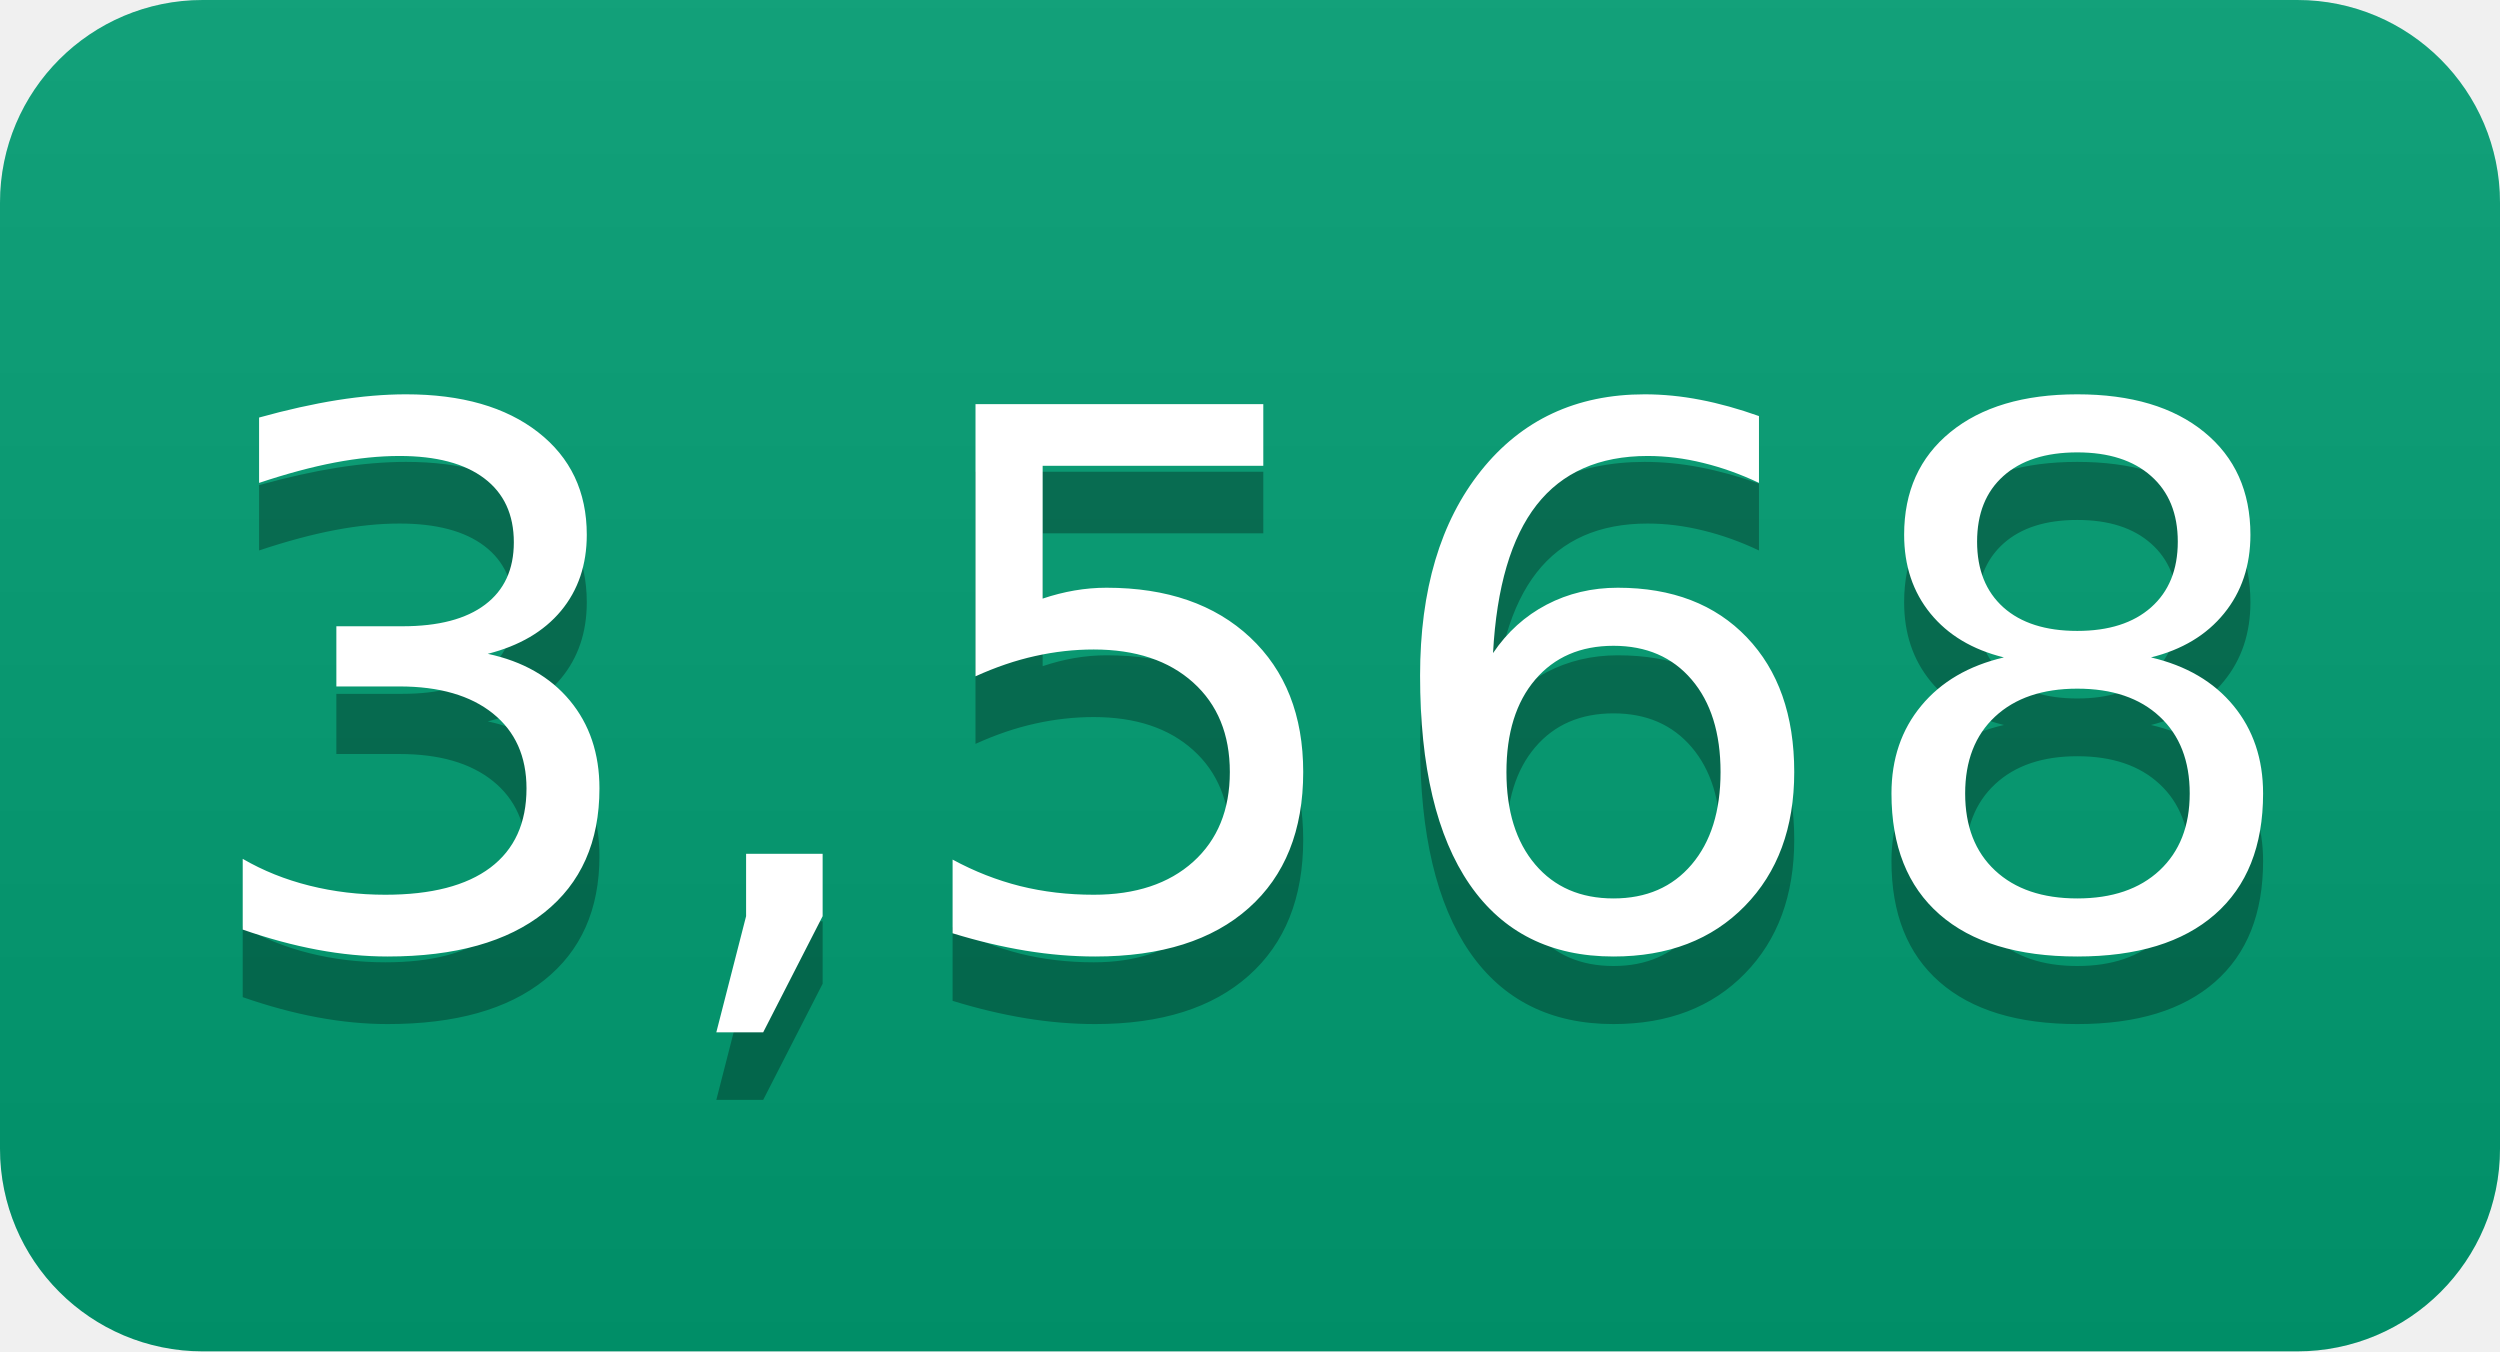
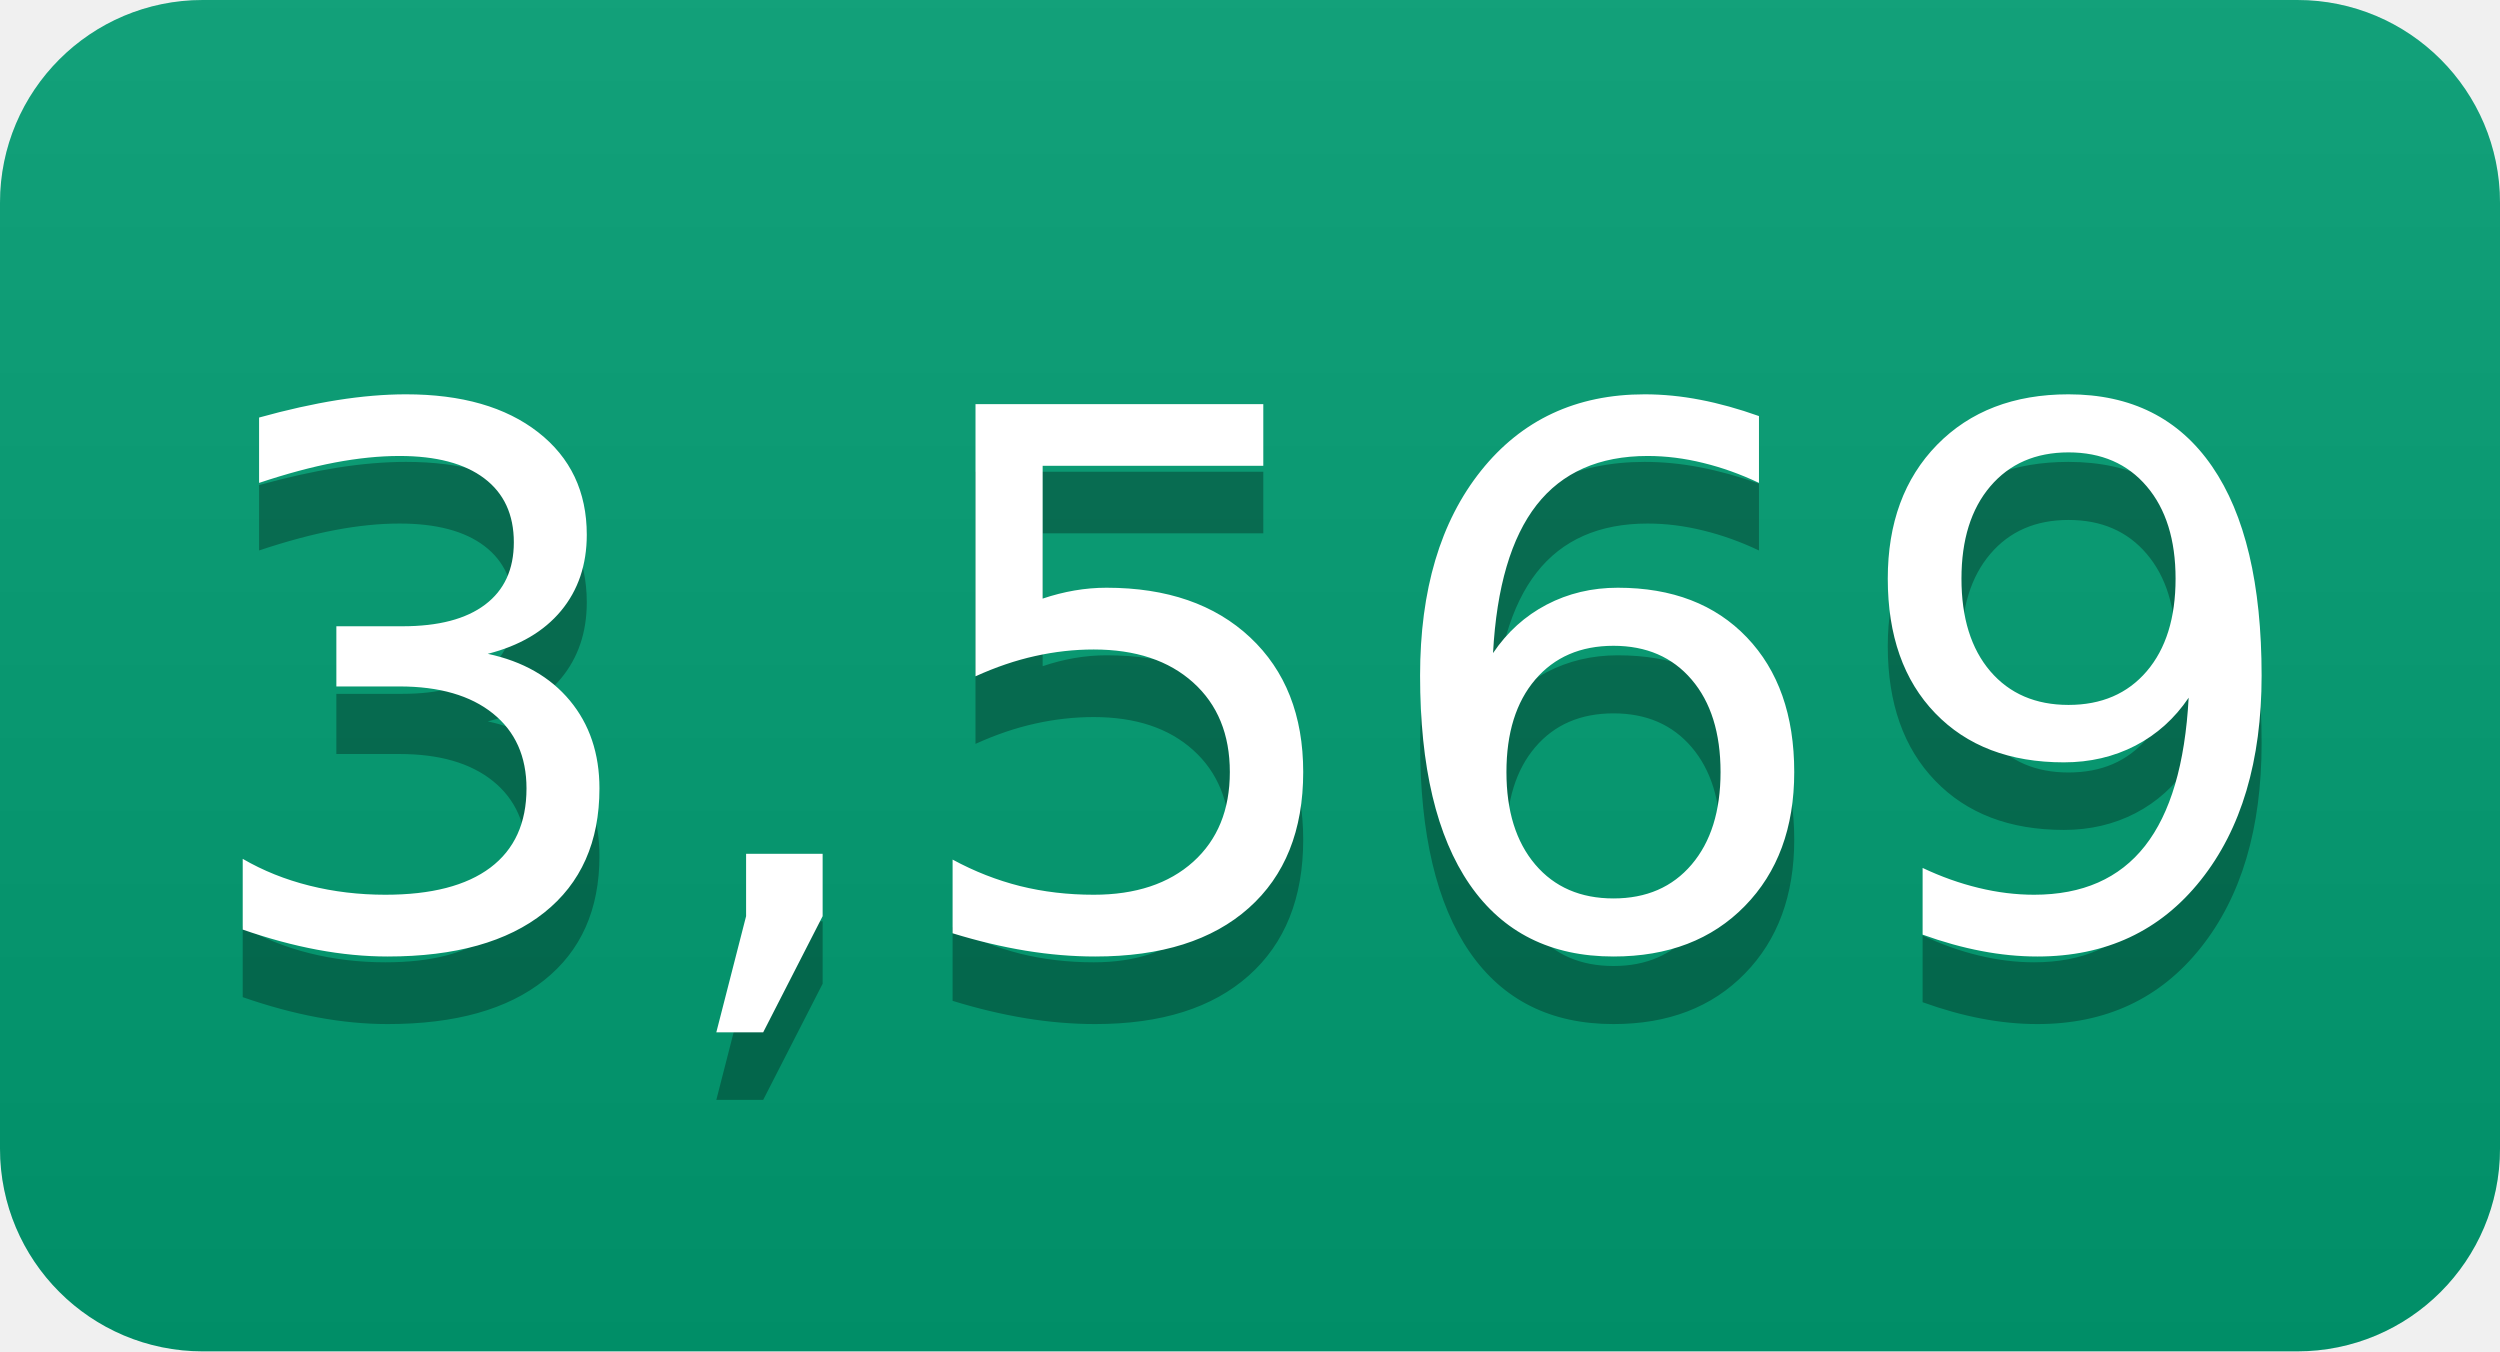
- <svg xmlns="http://www.w3.org/2000/svg" width="37" height="20" role="img" aria-label="3,568">
+ <svg xmlns="http://www.w3.org/2000/svg" width="37" height="20" role="img" aria-label="3,569">
  <linearGradient id="s" x2="0" y2="100%">
    <stop offset="0" stop-color="#bbb" stop-opacity=".1" />
    <stop offset="1" stop-opacity=".1" />
  </linearGradient>
  <clipPath id="r">
    <rect width="37" height="20" rx="3" fill="#fff" />
  </clipPath>
  <g clip-path="url(#r)">
    <rect width="0" height="20" fill="#009e73" />
    <rect x="0" width="37" height="20" fill="#009e73" />
    <rect width="37" height="20" fill="url(#s)" />
  </g>
  <g fill="#fff" text-anchor="middle" font-family="Verdana,Geneva,DejaVu Sans,sans-serif" text-rendering="geometricPrecision" font-size="110">
-     <text aria-hidden="true" x="185" y="150" fill="#010101" fill-opacity=".3" transform="scale(.1)" textLength="270">3,568</text>
-     <text x="185" y="140" transform="scale(.1)" fill="#fff" textLength="270">3,568</text>
+     <text aria-hidden="true" x="185" y="150" fill="#010101" fill-opacity=".3" transform="scale(.1)" textLength="270">3,569</text>
+     <text x="185" y="140" transform="scale(.1)" fill="#fff" textLength="270">3,569</text>
  </g>
</svg>
